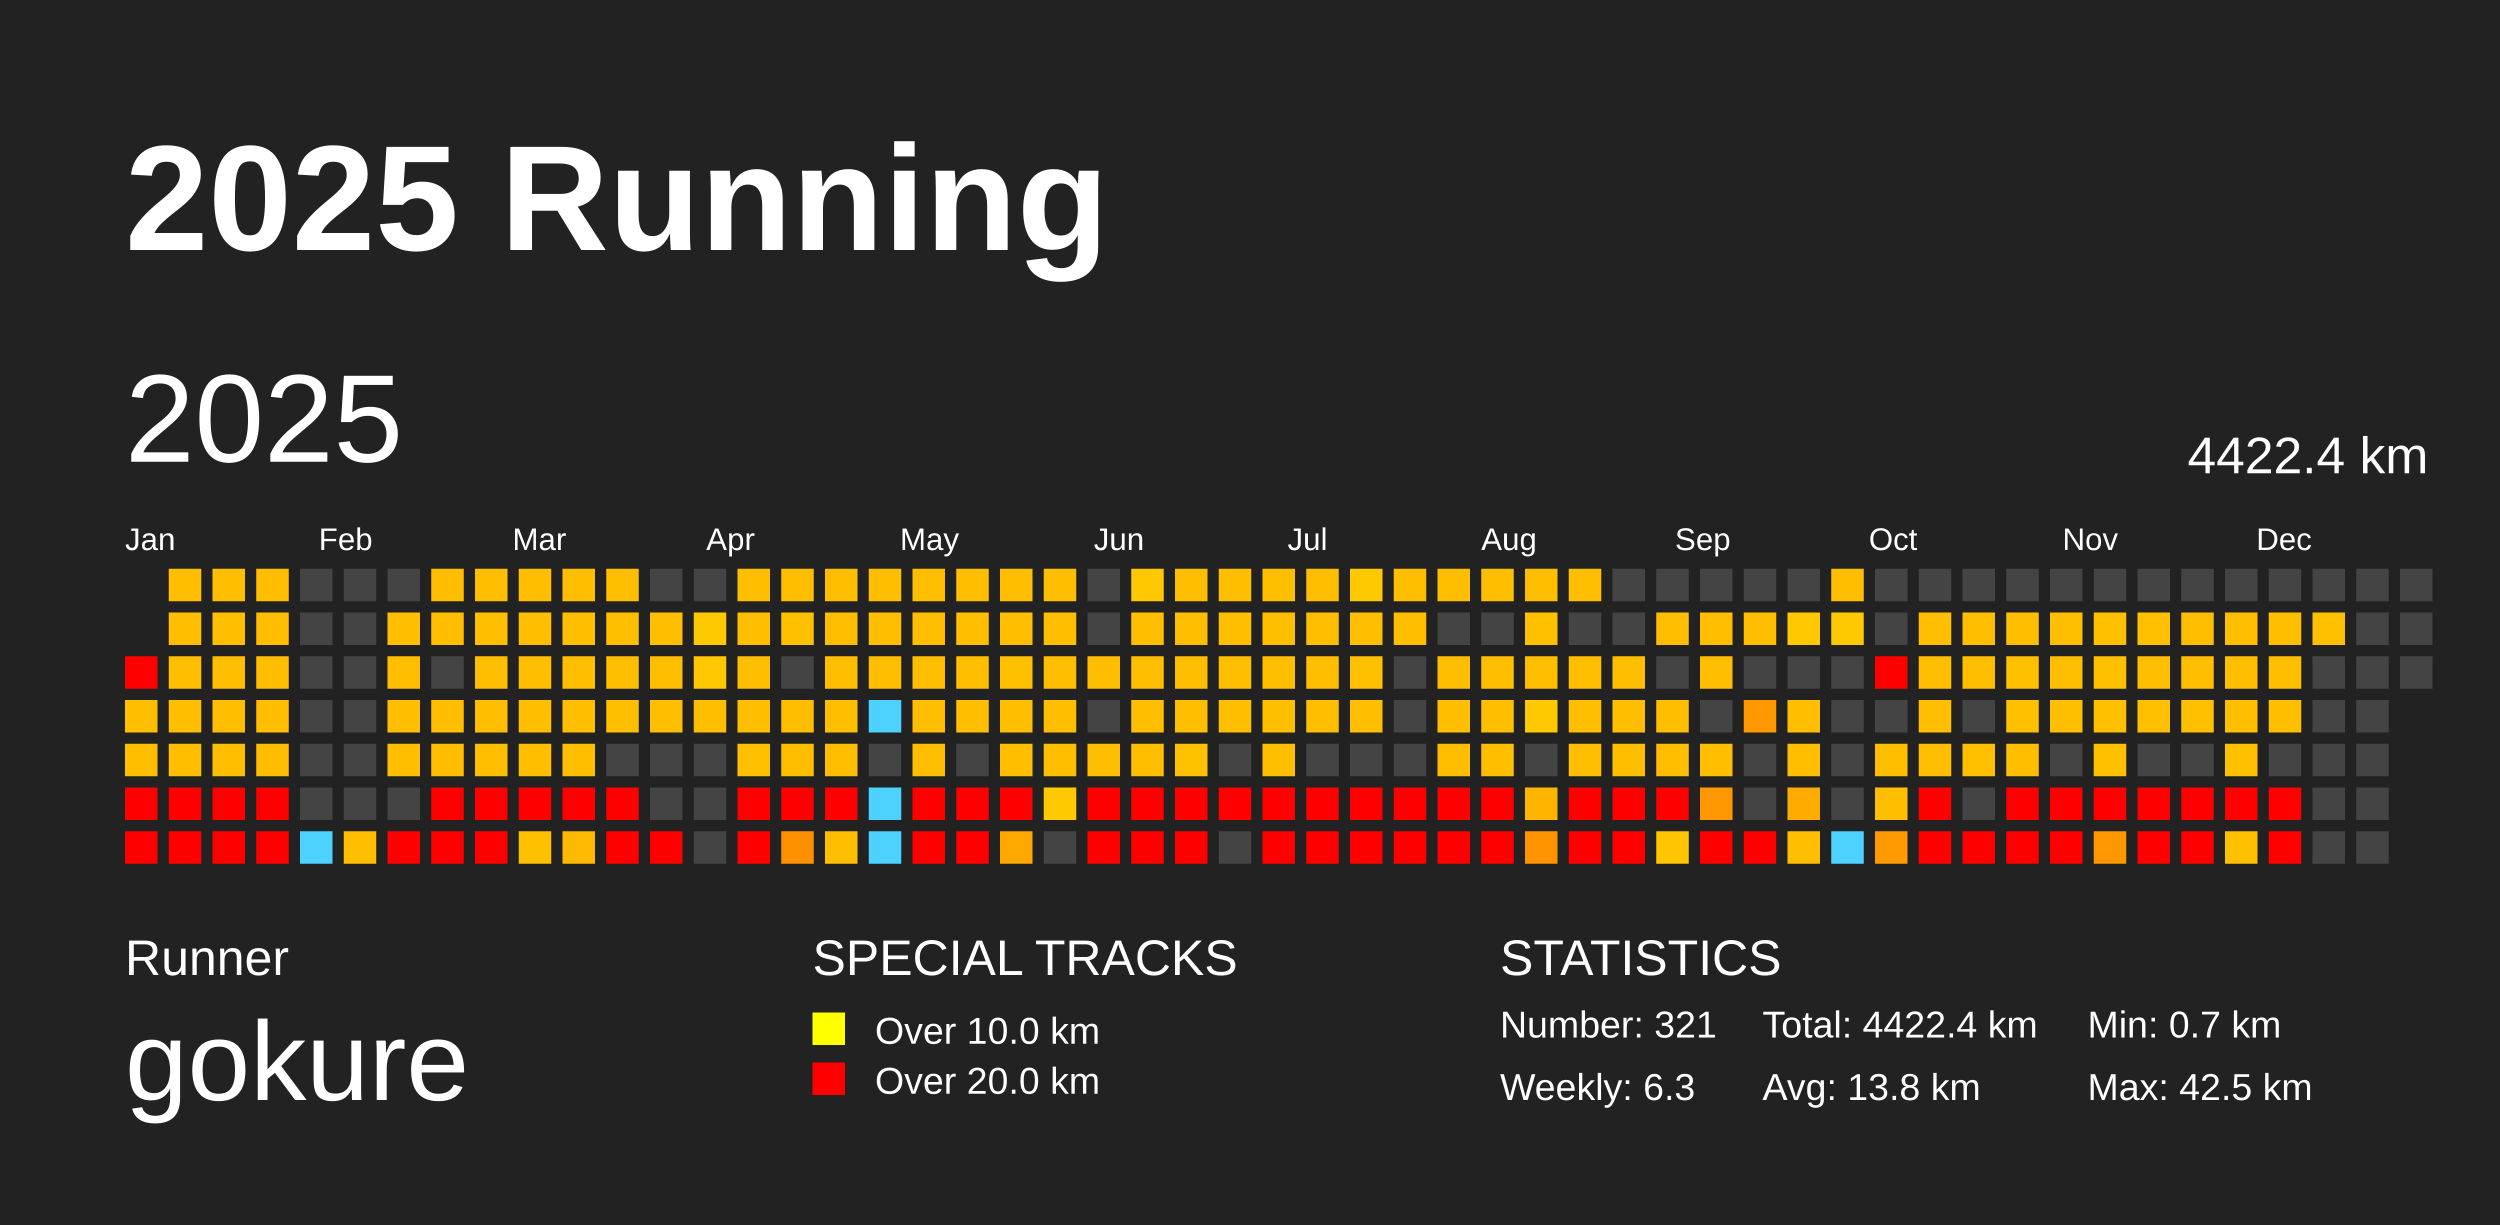
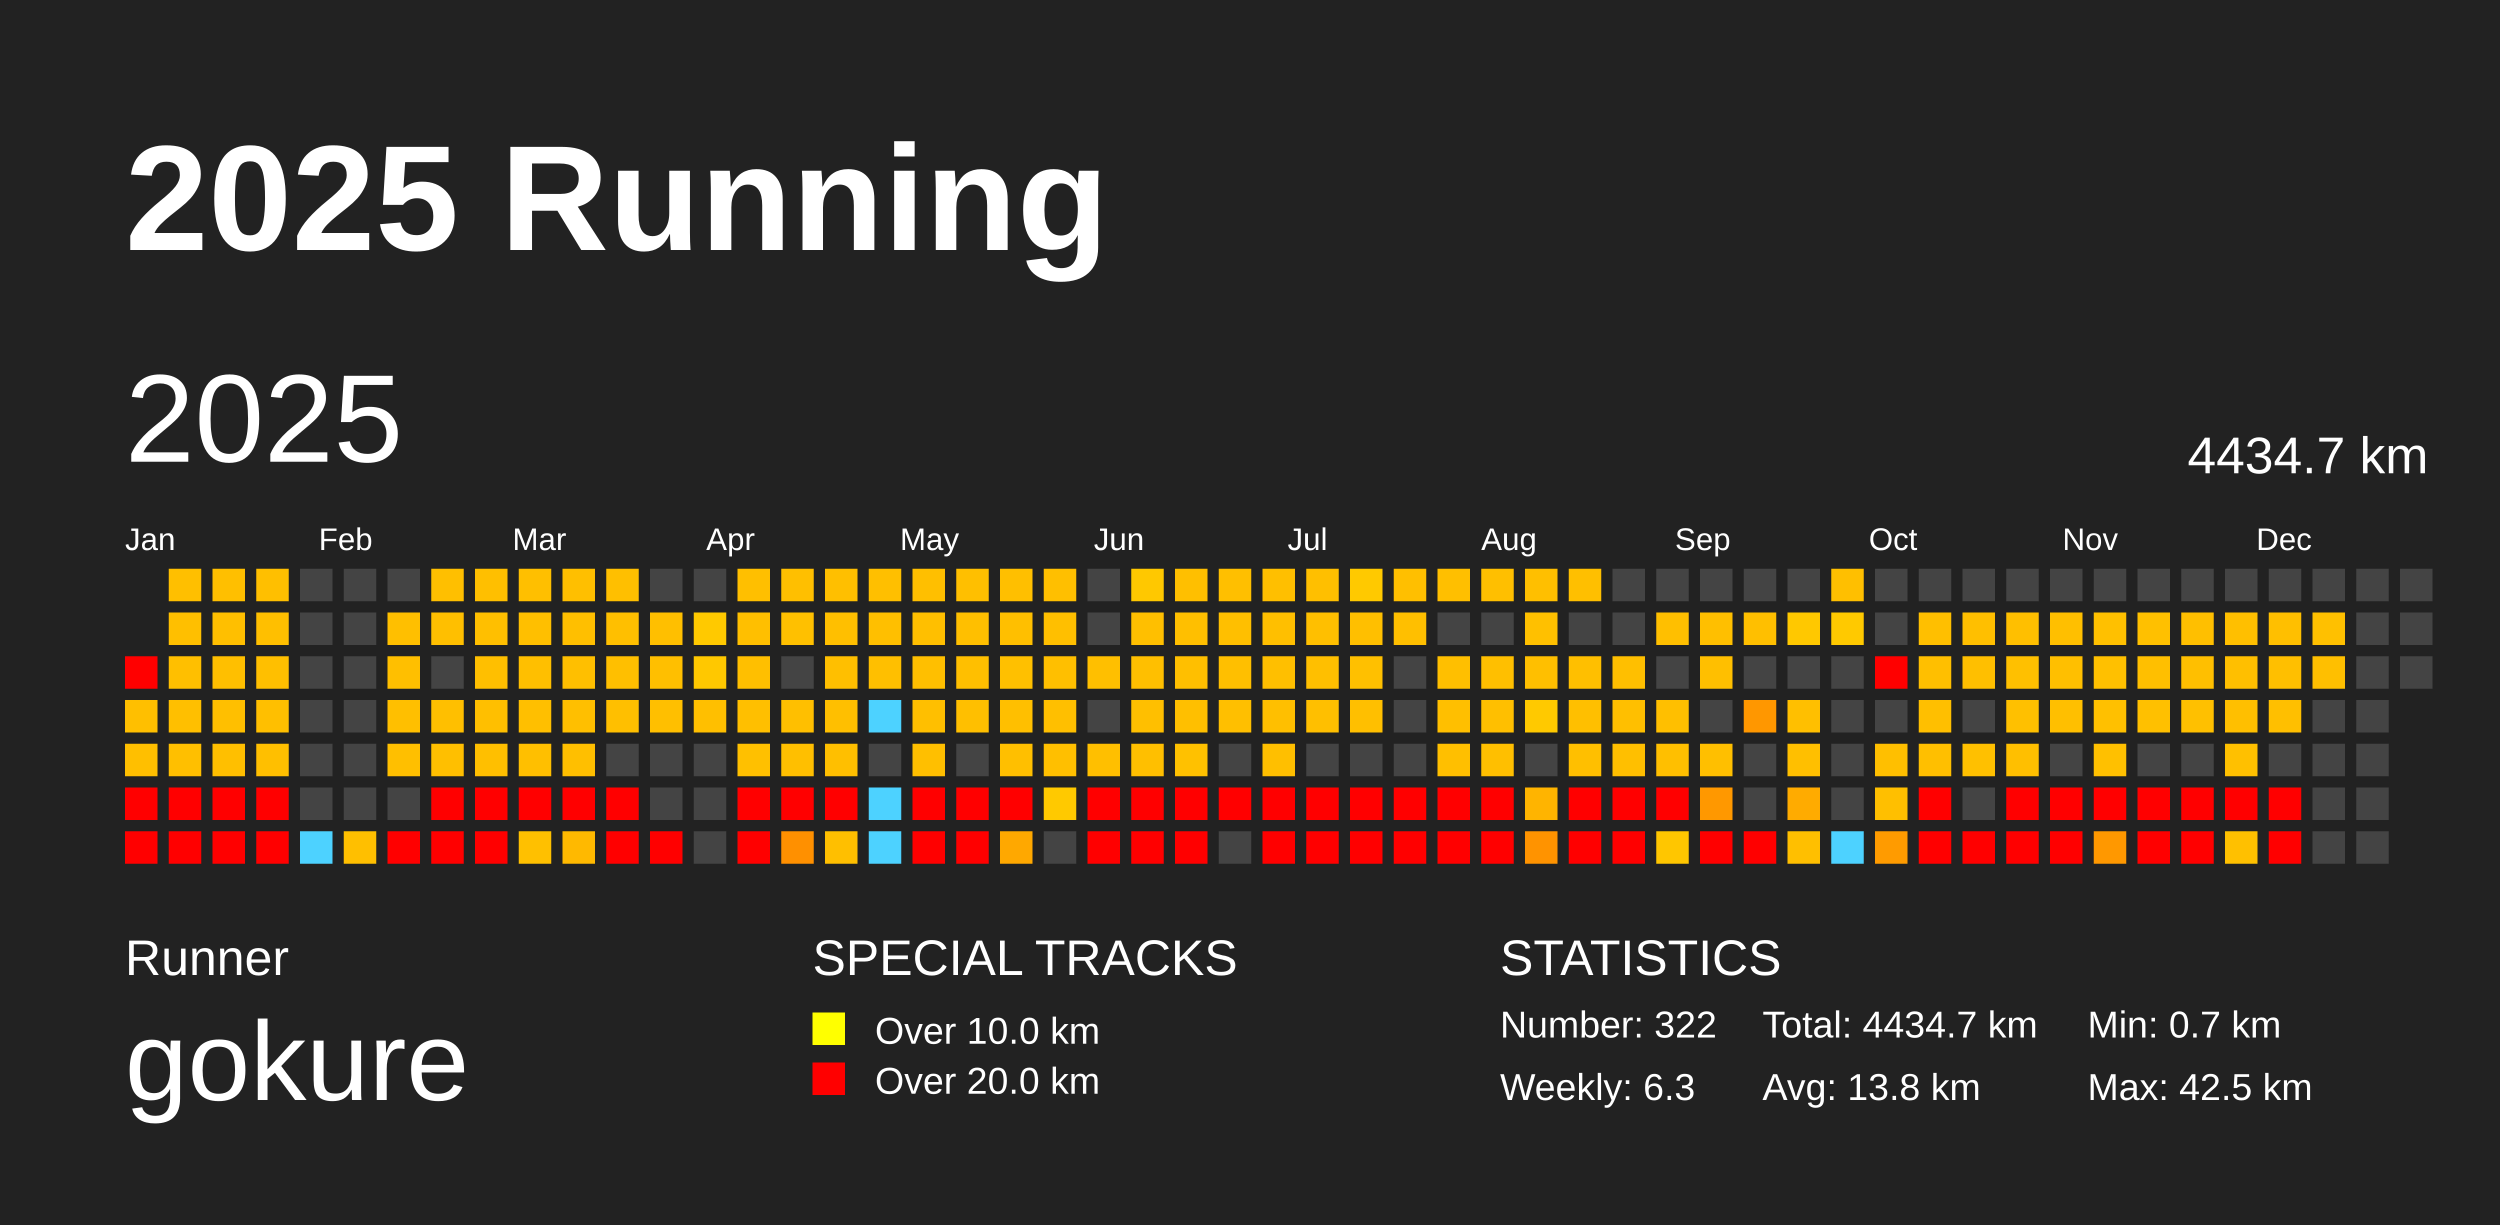
<svg xmlns="http://www.w3.org/2000/svg" baseProfile="full" height="98mm" version="1.1" viewBox="0,0,200,98" width="200mm">
  <defs />
  <rect fill="#222222" height="98" width="200" x="0" y="0" />
  <text fill="#FFFFFF" style="font-size:12px; font-family:Arial; font-weight:bold;" x="10" y="20">2025 Running</text>
  <text fill="#FFFFFF" style="font-size:4px; font-family:Arial" x="10" y="78">Runner</text>
  <text fill="#FFFFFF" style="font-size:9px; font-family:Arial" x="10" y="88">gokure</text>
  <text fill="#FFFFFF" style="font-size:4px; font-family:Arial" x="65" y="78">SPECIAL TRACKS</text>
  <rect fill="yellow" height="2.6" width="2.6" x="65" y="81" />
  <text fill="#FFFFFF" style="font-size:3px; font-family:Arial" x="70" y="83.5">Over 10.0 km</text>
  <rect fill="red" height="2.6" width="2.6" x="65" y="85" />
  <text fill="#FFFFFF" style="font-size:3px; font-family:Arial" x="70" y="87.5">Over 20.0 km</text>
  <text fill="#FFFFFF" style="font-size:4px; font-family:Arial" x="120" y="78">STATISTICS</text>
-   <text fill="#FFFFFF" style="font-size:3px; font-family:Arial" x="120" y="83">Number: 321</text>
+   <text fill="#FFFFFF" style="font-size:3px; font-family:Arial" x="120" y="83">Number: 322</text>
  <text fill="#FFFFFF" style="font-size:3px; font-family:Arial" x="120" y="88">Weekly: 6.3</text>
-   <text fill="#FFFFFF" style="font-size:3px; font-family:Arial" x="141" y="83">Total: 4422.4 km</text>
+   <text fill="#FFFFFF" style="font-size:3px; font-family:Arial" x="141" y="83">Total: 4434.7 km</text>
  <text fill="#FFFFFF" style="font-size:3px; font-family:Arial" x="141" y="88">Avg: 13.8 km</text>
  <text fill="#FFFFFF" style="font-size:3px; font-family:Arial" x="167" y="83">Min: 0.7 km</text>
  <text fill="#FFFFFF" style="font-size:3px; font-family:Arial" x="167" y="88">Max: 42.5 km</text>
  <text dominant-baseline="hanging" fill="#FFFFFF" style="font-size:10.0px; font-family:Arial;" x="10" y="30">2025</text>
-   <text dominant-baseline="hanging" fill="#FFFFFF" style="font-size:4.125px; font-family:Arial;" x="175" y="35">4422.4 km</text>
+   <text dominant-baseline="hanging" fill="#FFFFFF" style="font-size:4.125px; font-family:Arial;" x="175" y="35">4434.7 km</text>
  <text fill="#FFFFFF" style="font-size:2.5px; font-family:Arial" x="10.0" y="44">Jan</text>
  <text fill="#FFFFFF" style="font-size:2.5px; font-family:Arial" x="25.5" y="44">Feb</text>
  <text fill="#FFFFFF" style="font-size:2.5px; font-family:Arial" x="41.0" y="44">Mar</text>
  <text fill="#FFFFFF" style="font-size:2.5px; font-family:Arial" x="56.5" y="44">Apr</text>
  <text fill="#FFFFFF" style="font-size:2.5px; font-family:Arial" x="72.0" y="44">May</text>
  <text fill="#FFFFFF" style="font-size:2.5px; font-family:Arial" x="87.5" y="44">Jun</text>
  <text fill="#FFFFFF" style="font-size:2.5px; font-family:Arial" x="103.0" y="44">Jul</text>
  <text fill="#FFFFFF" style="font-size:2.5px; font-family:Arial" x="118.5" y="44">Aug</text>
  <text fill="#FFFFFF" style="font-size:2.5px; font-family:Arial" x="134.0" y="44">Sep</text>
  <text fill="#FFFFFF" style="font-size:2.5px; font-family:Arial" x="149.5" y="44">Oct</text>
  <text fill="#FFFFFF" style="font-size:2.5px; font-family:Arial" x="165.0" y="44">Nov</text>
  <text fill="#FFFFFF" style="font-size:2.5px; font-family:Arial" x="180.5" y="44">Dec</text>
  <rect fill="red" height="2.6" width="2.6" x="10.0" y="52.5" />
  <rect fill="#ffbf00" height="2.6" width="2.6" x="10.0" y="56.0" />
  <rect fill="#ffbf00" height="2.6" width="2.6" x="10.0" y="59.5" />
  <rect fill="red" height="2.6" width="2.6" x="10.0" y="63.0" />
  <rect fill="red" height="2.6" width="2.6" x="10.0" y="66.5" />
  <rect fill="#ffbf00" height="2.6" width="2.6" x="13.5" y="45.5" />
  <rect fill="#ffbf00" height="2.6" width="2.6" x="13.5" y="49.0" />
  <rect fill="#ffbf00" height="2.6" width="2.6" x="13.5" y="52.5" />
  <rect fill="#ffbf00" height="2.6" width="2.6" x="13.5" y="56.0" />
  <rect fill="#ffbf00" height="2.6" width="2.6" x="13.5" y="59.5" />
  <rect fill="red" height="2.6" width="2.6" x="13.5" y="63.0" />
  <rect fill="red" height="2.6" width="2.6" x="13.5" y="66.5" />
  <rect fill="#ffbf00" height="2.6" width="2.6" x="17.0" y="45.5" />
  <rect fill="#ffbf00" height="2.6" width="2.6" x="17.0" y="49.0" />
  <rect fill="#ffbf00" height="2.6" width="2.6" x="17.0" y="52.5" />
  <rect fill="#ffbf00" height="2.6" width="2.6" x="17.0" y="56.0" />
  <rect fill="#ffbf00" height="2.6" width="2.6" x="17.0" y="59.5" />
  <rect fill="red" height="2.6" width="2.6" x="17.0" y="63.0" />
  <rect fill="red" height="2.6" width="2.6" x="17.0" y="66.5" />
  <rect fill="#ffbf00" height="2.6" width="2.6" x="20.5" y="45.5" />
  <rect fill="#ffbf00" height="2.6" width="2.6" x="20.5" y="49.0" />
  <rect fill="#ffbf00" height="2.6" width="2.6" x="20.5" y="52.5" />
  <rect fill="#ffbf00" height="2.6" width="2.6" x="20.5" y="56.0" />
  <rect fill="#ffbf00" height="2.6" width="2.6" x="20.5" y="59.5" />
  <rect fill="red" height="2.6" width="2.6" x="20.5" y="63.0" />
  <rect fill="red" height="2.6" width="2.6" x="20.5" y="66.5" />
  <rect fill="#444444" height="2.6" width="2.6" x="24.0" y="45.5" />
  <rect fill="#444444" height="2.6" width="2.6" x="24.0" y="49.0" />
  <rect fill="#444444" height="2.6" width="2.6" x="24.0" y="52.5" />
  <rect fill="#444444" height="2.6" width="2.6" x="24.0" y="56.0" />
  <rect fill="#444444" height="2.6" width="2.6" x="24.0" y="59.5" />
  <rect fill="#444444" height="2.6" width="2.6" x="24.0" y="63.0" />
  <rect fill="#4dd2ff" height="2.6" width="2.6" x="24.0" y="66.5" />
  <rect fill="#444444" height="2.6" width="2.6" x="27.5" y="45.5" />
  <rect fill="#444444" height="2.6" width="2.6" x="27.5" y="49.0" />
  <rect fill="#444444" height="2.6" width="2.6" x="27.5" y="52.5" />
  <rect fill="#444444" height="2.6" width="2.6" x="27.5" y="56.0" />
  <rect fill="#444444" height="2.6" width="2.6" x="27.5" y="59.5" />
  <rect fill="#444444" height="2.6" width="2.6" x="27.5" y="63.0" />
  <rect fill="#ffbf00" height="2.6" width="2.6" x="27.5" y="66.5" />
  <rect fill="#444444" height="2.6" width="2.6" x="31.0" y="45.5" />
  <rect fill="#ffbf00" height="2.6" width="2.6" x="31.0" y="49.0" />
  <rect fill="#ffbf00" height="2.6" width="2.6" x="31.0" y="52.5" />
  <rect fill="#ffbf00" height="2.6" width="2.6" x="31.0" y="56.0" />
  <rect fill="#ffbf00" height="2.6" width="2.6" x="31.0" y="59.5" />
  <rect fill="#444444" height="2.6" width="2.6" x="31.0" y="63.0" />
  <rect fill="red" height="2.6" width="2.6" x="31.0" y="66.5" />
  <rect fill="#ffbf00" height="2.6" width="2.6" x="34.5" y="45.5" />
  <rect fill="#ffbf00" height="2.6" width="2.6" x="34.5" y="49.0" />
  <rect fill="#444444" height="2.6" width="2.6" x="34.5" y="52.5" />
  <rect fill="#ffbf00" height="2.6" width="2.6" x="34.5" y="56.0" />
  <rect fill="#ffbf00" height="2.6" width="2.6" x="34.5" y="59.5" />
  <rect fill="red" height="2.6" width="2.6" x="34.5" y="63.0" />
  <rect fill="red" height="2.6" width="2.6" x="34.5" y="66.5" />
  <rect fill="#ffbf00" height="2.6" width="2.6" x="38.0" y="45.5" />
  <rect fill="#ffbf00" height="2.6" width="2.6" x="38.0" y="49.0" />
  <rect fill="#ffbf00" height="2.6" width="2.6" x="38.0" y="52.5" />
  <rect fill="#ffbf00" height="2.6" width="2.6" x="38.0" y="56.0" />
  <rect fill="#ffbf00" height="2.6" width="2.6" x="38.0" y="59.5" />
  <rect fill="red" height="2.6" width="2.6" x="38.0" y="63.0" />
  <rect fill="red" height="2.6" width="2.6" x="38.0" y="66.5" />
  <rect fill="#ffbf00" height="2.6" width="2.6" x="41.5" y="45.5" />
  <rect fill="#ffbf00" height="2.6" width="2.6" x="41.5" y="49.0" />
  <rect fill="#ffbf00" height="2.6" width="2.6" x="41.5" y="52.5" />
  <rect fill="#ffbf00" height="2.6" width="2.6" x="41.5" y="56.0" />
  <rect fill="#ffbf00" height="2.6" width="2.6" x="41.5" y="59.5" />
  <rect fill="red" height="2.6" width="2.6" x="41.5" y="63.0" />
  <rect fill="#ffc000" height="2.6" width="2.6" x="41.5" y="66.5" />
  <rect fill="#ffbf00" height="2.6" width="2.6" x="45.0" y="45.5" />
  <rect fill="#ffbf00" height="2.6" width="2.6" x="45.0" y="49.0" />
  <rect fill="#ffbf00" height="2.6" width="2.6" x="45.0" y="52.5" />
  <rect fill="#ffbf00" height="2.6" width="2.6" x="45.0" y="56.0" />
  <rect fill="#ffbf00" height="2.6" width="2.6" x="45.0" y="59.5" />
  <rect fill="red" height="2.6" width="2.6" x="45.0" y="63.0" />
  <rect fill="#ffb900" height="2.6" width="2.6" x="45.0" y="66.5" />
  <rect fill="#ffbf00" height="2.6" width="2.6" x="48.5" y="45.5" />
  <rect fill="#ffbf00" height="2.6" width="2.6" x="48.5" y="49.0" />
  <rect fill="#ffbf00" height="2.6" width="2.6" x="48.5" y="52.5" />
  <rect fill="#ffbf00" height="2.6" width="2.6" x="48.5" y="56.0" />
  <rect fill="#444444" height="2.6" width="2.6" x="48.5" y="59.5" />
  <rect fill="red" height="2.6" width="2.6" x="48.5" y="63.0" />
  <rect fill="red" height="2.6" width="2.6" x="48.5" y="66.5" />
  <rect fill="#444444" height="2.6" width="2.6" x="52.0" y="45.5" />
  <rect fill="#ffbf00" height="2.6" width="2.6" x="52.0" y="49.0" />
  <rect fill="#ffbf00" height="2.6" width="2.6" x="52.0" y="52.5" />
  <rect fill="#ffbf00" height="2.6" width="2.6" x="52.0" y="56.0" />
  <rect fill="#444444" height="2.6" width="2.6" x="52.0" y="59.5" />
  <rect fill="#444444" height="2.6" width="2.6" x="52.0" y="63.0" />
  <rect fill="red" height="2.6" width="2.6" x="52.0" y="66.5" />
  <rect fill="#444444" height="2.6" width="2.6" x="55.5" y="45.5" />
  <rect fill="#ffc900" height="2.6" width="2.6" x="55.5" y="49.0" />
  <rect fill="#ffc800" height="2.6" width="2.6" x="55.5" y="52.5" />
  <rect fill="#ffbf00" height="2.6" width="2.6" x="55.5" y="56.0" />
  <rect fill="#444444" height="2.6" width="2.6" x="55.5" y="59.5" />
  <rect fill="#444444" height="2.6" width="2.6" x="55.5" y="63.0" />
  <rect fill="#444444" height="2.6" width="2.6" x="55.5" y="66.5" />
  <rect fill="#ffbf00" height="2.6" width="2.6" x="59.0" y="45.5" />
  <rect fill="#ffbf00" height="2.6" width="2.6" x="59.0" y="49.0" />
  <rect fill="#ffbf00" height="2.6" width="2.6" x="59.0" y="52.5" />
  <rect fill="#ffbf00" height="2.6" width="2.6" x="59.0" y="56.0" />
  <rect fill="#ffc000" height="2.6" width="2.6" x="59.0" y="59.5" />
  <rect fill="red" height="2.6" width="2.6" x="59.0" y="63.0" />
  <rect fill="red" height="2.6" width="2.6" x="59.0" y="66.5" />
  <rect fill="#ffbf00" height="2.6" width="2.6" x="62.5" y="45.5" />
  <rect fill="#ffc000" height="2.6" width="2.6" x="62.5" y="49.0" />
  <rect fill="#444444" height="2.6" width="2.6" x="62.5" y="52.5" />
  <rect fill="#ffbf00" height="2.6" width="2.6" x="62.5" y="56.0" />
  <rect fill="#ffbf00" height="2.6" width="2.6" x="62.5" y="59.5" />
  <rect fill="red" height="2.6" width="2.6" x="62.5" y="63.0" />
  <rect fill="#ff9000" height="2.6" width="2.6" x="62.5" y="66.5" />
  <rect fill="#ffbf00" height="2.6" width="2.6" x="66.0" y="45.5" />
  <rect fill="#ffbf00" height="2.6" width="2.6" x="66.0" y="49.0" />
  <rect fill="#ffbf00" height="2.6" width="2.6" x="66.0" y="52.5" />
  <rect fill="#ffbf00" height="2.6" width="2.6" x="66.0" y="56.0" />
  <rect fill="#ffbf00" height="2.6" width="2.6" x="66.0" y="59.5" />
  <rect fill="red" height="2.6" width="2.6" x="66.0" y="63.0" />
  <rect fill="#ffbf00" height="2.6" width="2.6" x="66.0" y="66.5" />
  <rect fill="#ffbf00" height="2.6" width="2.6" x="69.5" y="45.5" />
  <rect fill="#ffbf00" height="2.6" width="2.6" x="69.5" y="49.0" />
  <rect fill="#ffbf00" height="2.6" width="2.6" x="69.5" y="52.5" />
  <rect fill="#4dd2ff" height="2.6" width="2.6" x="69.5" y="56.0" />
  <rect fill="#444444" height="2.6" width="2.6" x="69.5" y="59.5" />
  <rect fill="#4dd2ff" height="2.6" width="2.6" x="69.5" y="63.0" />
  <rect fill="#4dd2ff" height="2.6" width="2.6" x="69.5" y="66.5" />
  <rect fill="#ffbf00" height="2.6" width="2.6" x="73.0" y="45.5" />
  <rect fill="#ffbf00" height="2.6" width="2.6" x="73.0" y="49.0" />
  <rect fill="#ffbf00" height="2.6" width="2.6" x="73.0" y="52.5" />
  <rect fill="#ffbf00" height="2.6" width="2.6" x="73.0" y="56.0" />
  <rect fill="#ffbf00" height="2.6" width="2.6" x="73.0" y="59.5" />
  <rect fill="red" height="2.6" width="2.6" x="73.0" y="63.0" />
  <rect fill="red" height="2.6" width="2.6" x="73.0" y="66.5" />
  <rect fill="#ffbf00" height="2.6" width="2.6" x="76.5" y="45.5" />
  <rect fill="#ffbf00" height="2.6" width="2.6" x="76.5" y="49.0" />
  <rect fill="#ffbf00" height="2.6" width="2.6" x="76.5" y="52.5" />
  <rect fill="#ffbf00" height="2.6" width="2.6" x="76.5" y="56.0" />
  <rect fill="#444444" height="2.6" width="2.6" x="76.5" y="59.5" />
  <rect fill="red" height="2.6" width="2.6" x="76.5" y="63.0" />
  <rect fill="red" height="2.6" width="2.6" x="76.5" y="66.5" />
  <rect fill="#ffbf00" height="2.6" width="2.6" x="80.0" y="45.5" />
  <rect fill="#ffbf00" height="2.6" width="2.6" x="80.0" y="49.0" />
  <rect fill="#ffc000" height="2.6" width="2.6" x="80.0" y="52.5" />
  <rect fill="#ffbf00" height="2.6" width="2.6" x="80.0" y="56.0" />
  <rect fill="#ffbf00" height="2.6" width="2.6" x="80.0" y="59.5" />
  <rect fill="red" height="2.6" width="2.6" x="80.0" y="63.0" />
  <rect fill="#ffa800" height="2.6" width="2.6" x="80.0" y="66.5" />
  <rect fill="#ffbf00" height="2.6" width="2.6" x="83.5" y="45.5" />
  <rect fill="#ffbf00" height="2.6" width="2.6" x="83.5" y="49.0" />
  <rect fill="#ffbf00" height="2.6" width="2.6" x="83.5" y="52.5" />
  <rect fill="#ffbf00" height="2.6" width="2.6" x="83.5" y="56.0" />
  <rect fill="#ffbf00" height="2.6" width="2.6" x="83.5" y="59.5" />
  <rect fill="#ffc900" height="2.6" width="2.6" x="83.5" y="63.0" />
  <rect fill="#444444" height="2.6" width="2.6" x="83.5" y="66.5" />
  <rect fill="#444444" height="2.6" width="2.6" x="87.0" y="45.5" />
  <rect fill="#444444" height="2.6" width="2.6" x="87.0" y="49.0" />
  <rect fill="#ffbf00" height="2.6" width="2.6" x="87.0" y="52.5" />
  <rect fill="#444444" height="2.6" width="2.6" x="87.0" y="56.0" />
  <rect fill="#ffbf00" height="2.6" width="2.6" x="87.0" y="59.5" />
  <rect fill="red" height="2.6" width="2.6" x="87.0" y="63.0" />
  <rect fill="red" height="2.6" width="2.6" x="87.0" y="66.5" />
  <rect fill="#ffc800" height="2.6" width="2.6" x="90.5" y="45.5" />
  <rect fill="#ffbf00" height="2.6" width="2.6" x="90.5" y="49.0" />
  <rect fill="#ffbf00" height="2.6" width="2.6" x="90.5" y="52.5" />
  <rect fill="#ffbf00" height="2.6" width="2.6" x="90.5" y="56.0" />
  <rect fill="#ffbf00" height="2.6" width="2.6" x="90.5" y="59.5" />
  <rect fill="red" height="2.6" width="2.6" x="90.5" y="63.0" />
  <rect fill="red" height="2.6" width="2.6" x="90.5" y="66.5" />
  <rect fill="#ffbf00" height="2.6" width="2.6" x="94.0" y="45.5" />
  <rect fill="#ffbf00" height="2.6" width="2.6" x="94.0" y="49.0" />
  <rect fill="#ffbf00" height="2.6" width="2.6" x="94.0" y="52.5" />
  <rect fill="#ffbf00" height="2.6" width="2.6" x="94.0" y="56.0" />
  <rect fill="#ffc100" height="2.6" width="2.6" x="94.0" y="59.5" />
  <rect fill="red" height="2.6" width="2.6" x="94.0" y="63.0" />
  <rect fill="red" height="2.6" width="2.6" x="94.0" y="66.5" />
  <rect fill="#ffbf00" height="2.6" width="2.6" x="97.5" y="45.5" />
  <rect fill="#ffbf00" height="2.6" width="2.6" x="97.5" y="49.0" />
  <rect fill="#ffbf00" height="2.6" width="2.6" x="97.5" y="52.5" />
  <rect fill="#ffbf00" height="2.6" width="2.6" x="97.5" y="56.0" />
  <rect fill="#444444" height="2.6" width="2.6" x="97.5" y="59.5" />
  <rect fill="red" height="2.6" width="2.6" x="97.5" y="63.0" />
  <rect fill="#444444" height="2.6" width="2.6" x="97.5" y="66.5" />
  <rect fill="#ffbf00" height="2.6" width="2.6" x="101.0" y="45.5" />
  <rect fill="#ffbf00" height="2.6" width="2.6" x="101.0" y="49.0" />
  <rect fill="#ffbf00" height="2.6" width="2.6" x="101.0" y="52.5" />
  <rect fill="#ffbf00" height="2.6" width="2.6" x="101.0" y="56.0" />
  <rect fill="#ffbf00" height="2.6" width="2.6" x="101.0" y="59.5" />
  <rect fill="red" height="2.6" width="2.6" x="101.0" y="63.0" />
  <rect fill="red" height="2.6" width="2.6" x="101.0" y="66.5" />
  <rect fill="#ffbf00" height="2.6" width="2.6" x="104.5" y="45.5" />
  <rect fill="#ffbf00" height="2.6" width="2.6" x="104.5" y="49.0" />
  <rect fill="#ffbf00" height="2.6" width="2.6" x="104.5" y="52.5" />
  <rect fill="#ffbf00" height="2.6" width="2.6" x="104.5" y="56.0" />
  <rect fill="#444444" height="2.6" width="2.6" x="104.5" y="59.5" />
  <rect fill="red" height="2.6" width="2.6" x="104.5" y="63.0" />
  <rect fill="red" height="2.6" width="2.6" x="104.5" y="66.5" />
  <rect fill="#ffc900" height="2.6" width="2.6" x="108.0" y="45.5" />
  <rect fill="#ffbf00" height="2.6" width="2.6" x="108.0" y="49.0" />
  <rect fill="#ffc000" height="2.6" width="2.6" x="108.0" y="52.5" />
  <rect fill="#ffbf00" height="2.6" width="2.6" x="108.0" y="56.0" />
  <rect fill="#444444" height="2.6" width="2.6" x="108.0" y="59.5" />
  <rect fill="red" height="2.6" width="2.6" x="108.0" y="63.0" />
  <rect fill="red" height="2.6" width="2.6" x="108.0" y="66.5" />
  <rect fill="#ffbf00" height="2.6" width="2.6" x="111.5" y="45.5" />
  <rect fill="#ffbf00" height="2.6" width="2.6" x="111.5" y="49.0" />
  <rect fill="#444444" height="2.6" width="2.6" x="111.5" y="52.5" />
  <rect fill="#444444" height="2.6" width="2.6" x="111.5" y="56.0" />
  <rect fill="#444444" height="2.6" width="2.6" x="111.5" y="59.5" />
  <rect fill="red" height="2.6" width="2.6" x="111.5" y="63.0" />
  <rect fill="red" height="2.6" width="2.6" x="111.5" y="66.5" />
  <rect fill="#ffbf00" height="2.6" width="2.6" x="115.0" y="45.5" />
  <rect fill="#444444" height="2.6" width="2.6" x="115.0" y="49.0" />
  <rect fill="#ffbf00" height="2.6" width="2.6" x="115.0" y="52.5" />
  <rect fill="#ffbf00" height="2.6" width="2.6" x="115.0" y="56.0" />
  <rect fill="#ffbf00" height="2.6" width="2.6" x="115.0" y="59.5" />
  <rect fill="red" height="2.6" width="2.6" x="115.0" y="63.0" />
  <rect fill="red" height="2.6" width="2.6" x="115.0" y="66.5" />
  <rect fill="#ffbf00" height="2.6" width="2.6" x="118.5" y="45.5" />
  <rect fill="#444444" height="2.6" width="2.6" x="118.5" y="49.0" />
  <rect fill="#ffbf00" height="2.6" width="2.6" x="118.5" y="52.5" />
  <rect fill="#ffbf00" height="2.6" width="2.6" x="118.5" y="56.0" />
  <rect fill="#ffbf00" height="2.6" width="2.6" x="118.5" y="59.5" />
  <rect fill="red" height="2.6" width="2.6" x="118.5" y="63.0" />
  <rect fill="red" height="2.6" width="2.6" x="118.5" y="66.5" />
  <rect fill="#ffbf00" height="2.6" width="2.6" x="122.0" y="45.5" />
  <rect fill="#ffc000" height="2.6" width="2.6" x="122.0" y="49.0" />
  <rect fill="#ffbf00" height="2.6" width="2.6" x="122.0" y="52.5" />
  <rect fill="#ffc900" height="2.6" width="2.6" x="122.0" y="56.0" />
  <rect fill="#444444" height="2.6" width="2.6" x="122.0" y="59.5" />
  <rect fill="#ffb400" height="2.6" width="2.6" x="122.0" y="63.0" />
  <rect fill="#ff9300" height="2.6" width="2.6" x="122.0" y="66.5" />
  <rect fill="#ffbf00" height="2.6" width="2.6" x="125.5" y="45.5" />
  <rect fill="#444444" height="2.6" width="2.6" x="125.5" y="49.0" />
  <rect fill="#ffbf00" height="2.6" width="2.6" x="125.5" y="52.5" />
  <rect fill="#ffbf00" height="2.6" width="2.6" x="125.5" y="56.0" />
  <rect fill="#ffbf00" height="2.6" width="2.6" x="125.5" y="59.5" />
  <rect fill="red" height="2.6" width="2.6" x="125.5" y="63.0" />
  <rect fill="red" height="2.6" width="2.6" x="125.5" y="66.5" />
  <rect fill="#444444" height="2.6" width="2.6" x="129.0" y="45.5" />
  <rect fill="#444444" height="2.6" width="2.6" x="129.0" y="49.0" />
  <rect fill="#ffbf00" height="2.6" width="2.6" x="129.0" y="52.5" />
  <rect fill="#ffbf00" height="2.6" width="2.6" x="129.0" y="56.0" />
  <rect fill="#ffbf00" height="2.6" width="2.6" x="129.0" y="59.5" />
  <rect fill="red" height="2.6" width="2.6" x="129.0" y="63.0" />
  <rect fill="red" height="2.6" width="2.6" x="129.0" y="66.5" />
  <rect fill="#444444" height="2.6" width="2.6" x="132.5" y="45.5" />
  <rect fill="#ffbf00" height="2.6" width="2.6" x="132.5" y="49.0" />
  <rect fill="#444444" height="2.6" width="2.6" x="132.5" y="52.5" />
  <rect fill="#ffbf00" height="2.6" width="2.6" x="132.5" y="56.0" />
  <rect fill="#ffbf00" height="2.6" width="2.6" x="132.5" y="59.5" />
  <rect fill="red" height="2.6" width="2.6" x="132.5" y="63.0" />
  <rect fill="#ffc600" height="2.6" width="2.6" x="132.5" y="66.5" />
  <rect fill="#444444" height="2.6" width="2.6" x="136.0" y="45.5" />
  <rect fill="#ffbf00" height="2.6" width="2.6" x="136.0" y="49.0" />
  <rect fill="#ffbf00" height="2.6" width="2.6" x="136.0" y="52.5" />
  <rect fill="#444444" height="2.6" width="2.6" x="136.0" y="56.0" />
  <rect fill="#ffbf00" height="2.6" width="2.6" x="136.0" y="59.5" />
  <rect fill="#ff9800" height="2.6" width="2.6" x="136.0" y="63.0" />
  <rect fill="red" height="2.6" width="2.6" x="136.0" y="66.5" />
  <rect fill="#444444" height="2.6" width="2.6" x="139.5" y="45.5" />
  <rect fill="#ffbf00" height="2.6" width="2.6" x="139.5" y="49.0" />
  <rect fill="#444444" height="2.6" width="2.6" x="139.5" y="52.5" />
  <rect fill="#ff9700" height="2.6" width="2.6" x="139.5" y="56.0" />
  <rect fill="#444444" height="2.6" width="2.6" x="139.5" y="59.5" />
  <rect fill="#444444" height="2.6" width="2.6" x="139.5" y="63.0" />
  <rect fill="red" height="2.6" width="2.6" x="139.5" y="66.5" />
  <rect fill="#444444" height="2.6" width="2.6" x="143.0" y="45.5" />
  <rect fill="#ffc800" height="2.6" width="2.6" x="143.0" y="49.0" />
  <rect fill="#444444" height="2.6" width="2.6" x="143.0" y="52.5" />
  <rect fill="#ffbf00" height="2.6" width="2.6" x="143.0" y="56.0" />
  <rect fill="#ffbf00" height="2.6" width="2.6" x="143.0" y="59.5" />
  <rect fill="#ffab00" height="2.6" width="2.6" x="143.0" y="63.0" />
  <rect fill="#ffbf00" height="2.6" width="2.6" x="143.0" y="66.5" />
  <rect fill="#ffbf00" height="2.6" width="2.6" x="146.5" y="45.5" />
  <rect fill="#ffc900" height="2.6" width="2.6" x="146.5" y="49.0" />
  <rect fill="#444444" height="2.6" width="2.6" x="146.5" y="52.5" />
  <rect fill="#444444" height="2.6" width="2.6" x="146.5" y="56.0" />
  <rect fill="#444444" height="2.6" width="2.6" x="146.5" y="59.5" />
  <rect fill="#444444" height="2.6" width="2.6" x="146.5" y="63.0" />
  <rect fill="#4dd2ff" height="2.6" width="2.6" x="146.5" y="66.5" />
  <rect fill="#444444" height="2.6" width="2.6" x="150.0" y="45.5" />
  <rect fill="#444444" height="2.6" width="2.6" x="150.0" y="49.0" />
  <rect fill="red" height="2.6" width="2.6" x="150.0" y="52.5" />
  <rect fill="#444444" height="2.6" width="2.6" x="150.0" y="56.0" />
  <rect fill="#ffbf00" height="2.6" width="2.6" x="150.0" y="59.5" />
  <rect fill="#ffbf00" height="2.6" width="2.6" x="150.0" y="63.0" />
  <rect fill="#ff9b00" height="2.6" width="2.6" x="150.0" y="66.5" />
  <rect fill="#444444" height="2.6" width="2.6" x="153.5" y="45.5" />
  <rect fill="#ffbf00" height="2.6" width="2.6" x="153.5" y="49.0" />
  <rect fill="#ffbf00" height="2.6" width="2.6" x="153.5" y="52.5" />
  <rect fill="#ffbf00" height="2.6" width="2.6" x="153.5" y="56.0" />
  <rect fill="#ffbf00" height="2.6" width="2.6" x="153.5" y="59.5" />
  <rect fill="red" height="2.6" width="2.6" x="153.5" y="63.0" />
  <rect fill="red" height="2.6" width="2.6" x="153.5" y="66.5" />
  <rect fill="#444444" height="2.6" width="2.6" x="157.0" y="45.5" />
  <rect fill="#ffbf00" height="2.6" width="2.6" x="157.0" y="49.0" />
  <rect fill="#ffbf00" height="2.6" width="2.6" x="157.0" y="52.5" />
  <rect fill="#444444" height="2.6" width="2.6" x="157.0" y="56.0" />
  <rect fill="#ffc000" height="2.6" width="2.6" x="157.0" y="59.5" />
  <rect fill="#444444" height="2.6" width="2.6" x="157.0" y="63.0" />
  <rect fill="red" height="2.6" width="2.6" x="157.0" y="66.5" />
  <rect fill="#444444" height="2.6" width="2.6" x="160.5" y="45.5" />
  <rect fill="#ffbf00" height="2.6" width="2.6" x="160.5" y="49.0" />
  <rect fill="#ffc000" height="2.6" width="2.6" x="160.5" y="52.5" />
  <rect fill="#ffc000" height="2.6" width="2.6" x="160.5" y="56.0" />
  <rect fill="#ffbf00" height="2.6" width="2.6" x="160.5" y="59.5" />
  <rect fill="red" height="2.6" width="2.6" x="160.5" y="63.0" />
  <rect fill="red" height="2.6" width="2.6" x="160.5" y="66.5" />
  <rect fill="#444444" height="2.6" width="2.6" x="164.0" y="45.5" />
  <rect fill="#ffbf00" height="2.6" width="2.6" x="164.0" y="49.0" />
  <rect fill="#ffbf00" height="2.6" width="2.6" x="164.0" y="52.5" />
  <rect fill="#ffbf00" height="2.6" width="2.6" x="164.0" y="56.0" />
  <rect fill="#444444" height="2.6" width="2.6" x="164.0" y="59.5" />
  <rect fill="red" height="2.6" width="2.6" x="164.0" y="63.0" />
  <rect fill="red" height="2.6" width="2.6" x="164.0" y="66.5" />
  <rect fill="#444444" height="2.6" width="2.6" x="167.5" y="45.5" />
  <rect fill="#ffc000" height="2.6" width="2.6" x="167.5" y="49.0" />
  <rect fill="#ffc000" height="2.6" width="2.6" x="167.5" y="52.5" />
  <rect fill="#ffc000" height="2.6" width="2.6" x="167.5" y="56.0" />
  <rect fill="#ffc000" height="2.6" width="2.6" x="167.5" y="59.5" />
  <rect fill="red" height="2.6" width="2.6" x="167.5" y="63.0" />
  <rect fill="#ff9800" height="2.6" width="2.6" x="167.5" y="66.5" />
  <rect fill="#444444" height="2.6" width="2.6" x="171.0" y="45.5" />
  <rect fill="#ffc000" height="2.6" width="2.6" x="171.0" y="49.0" />
  <rect fill="#ffbf00" height="2.6" width="2.6" x="171.0" y="52.5" />
  <rect fill="#ffc000" height="2.6" width="2.6" x="171.0" y="56.0" />
  <rect fill="#444444" height="2.6" width="2.6" x="171.0" y="59.5" />
  <rect fill="red" height="2.6" width="2.6" x="171.0" y="63.0" />
  <rect fill="red" height="2.6" width="2.6" x="171.0" y="66.5" />
  <rect fill="#444444" height="2.6" width="2.6" x="174.5" y="45.5" />
  <rect fill="#ffbf00" height="2.6" width="2.6" x="174.5" y="49.0" />
  <rect fill="#ffbf00" height="2.6" width="2.6" x="174.5" y="52.5" />
  <rect fill="#ffc000" height="2.6" width="2.6" x="174.5" y="56.0" />
  <rect fill="#444444" height="2.6" width="2.6" x="174.5" y="59.5" />
  <rect fill="red" height="2.6" width="2.6" x="174.5" y="63.0" />
  <rect fill="red" height="2.6" width="2.6" x="174.5" y="66.5" />
  <rect fill="#444444" height="2.6" width="2.6" x="178.0" y="45.5" />
  <rect fill="#ffbf00" height="2.6" width="2.6" x="178.0" y="49.0" />
  <rect fill="#ffbf00" height="2.6" width="2.6" x="178.0" y="52.5" />
  <rect fill="#ffbf00" height="2.6" width="2.6" x="178.0" y="56.0" />
  <rect fill="#ffc000" height="2.6" width="2.6" x="178.0" y="59.5" />
  <rect fill="red" height="2.6" width="2.6" x="178.0" y="63.0" />
  <rect fill="#ffc000" height="2.6" width="2.6" x="178.0" y="66.5" />
  <rect fill="#444444" height="2.6" width="2.6" x="181.5" y="45.5" />
  <rect fill="#ffbf00" height="2.6" width="2.6" x="181.5" y="49.0" />
  <rect fill="#ffbf00" height="2.6" width="2.6" x="181.5" y="52.5" />
  <rect fill="#ffbf00" height="2.6" width="2.6" x="181.5" y="56.0" />
  <rect fill="#444444" height="2.6" width="2.6" x="181.5" y="59.5" />
  <rect fill="red" height="2.6" width="2.6" x="181.5" y="63.0" />
  <rect fill="red" height="2.6" width="2.6" x="181.5" y="66.5" />
  <rect fill="#444444" height="2.6" width="2.6" x="185.0" y="45.5" />
  <rect fill="#ffc000" height="2.6" width="2.6" x="185.0" y="49.0" />
-   <rect fill="#444444" height="2.6" width="2.6" x="185.0" y="52.5" />
+   <rect fill="#ffbf00" height="2.6" width="2.6" x="185.0" y="52.5" />
  <rect fill="#444444" height="2.6" width="2.6" x="185.0" y="56.0" />
  <rect fill="#444444" height="2.6" width="2.6" x="185.0" y="59.5" />
  <rect fill="#444444" height="2.6" width="2.6" x="185.0" y="63.0" />
  <rect fill="#444444" height="2.6" width="2.6" x="185.0" y="66.5" />
  <rect fill="#444444" height="2.6" width="2.6" x="188.5" y="45.5" />
  <rect fill="#444444" height="2.6" width="2.6" x="188.5" y="49.0" />
  <rect fill="#444444" height="2.6" width="2.6" x="188.5" y="52.5" />
  <rect fill="#444444" height="2.6" width="2.6" x="188.5" y="56.0" />
  <rect fill="#444444" height="2.6" width="2.6" x="188.5" y="59.5" />
  <rect fill="#444444" height="2.6" width="2.6" x="188.5" y="63.0" />
  <rect fill="#444444" height="2.6" width="2.6" x="188.5" y="66.5" />
  <rect fill="#444444" height="2.6" width="2.6" x="192.0" y="45.5" />
  <rect fill="#444444" height="2.6" width="2.6" x="192.0" y="49.0" />
  <rect fill="#444444" height="2.6" width="2.6" x="192.0" y="52.5" />
</svg>
